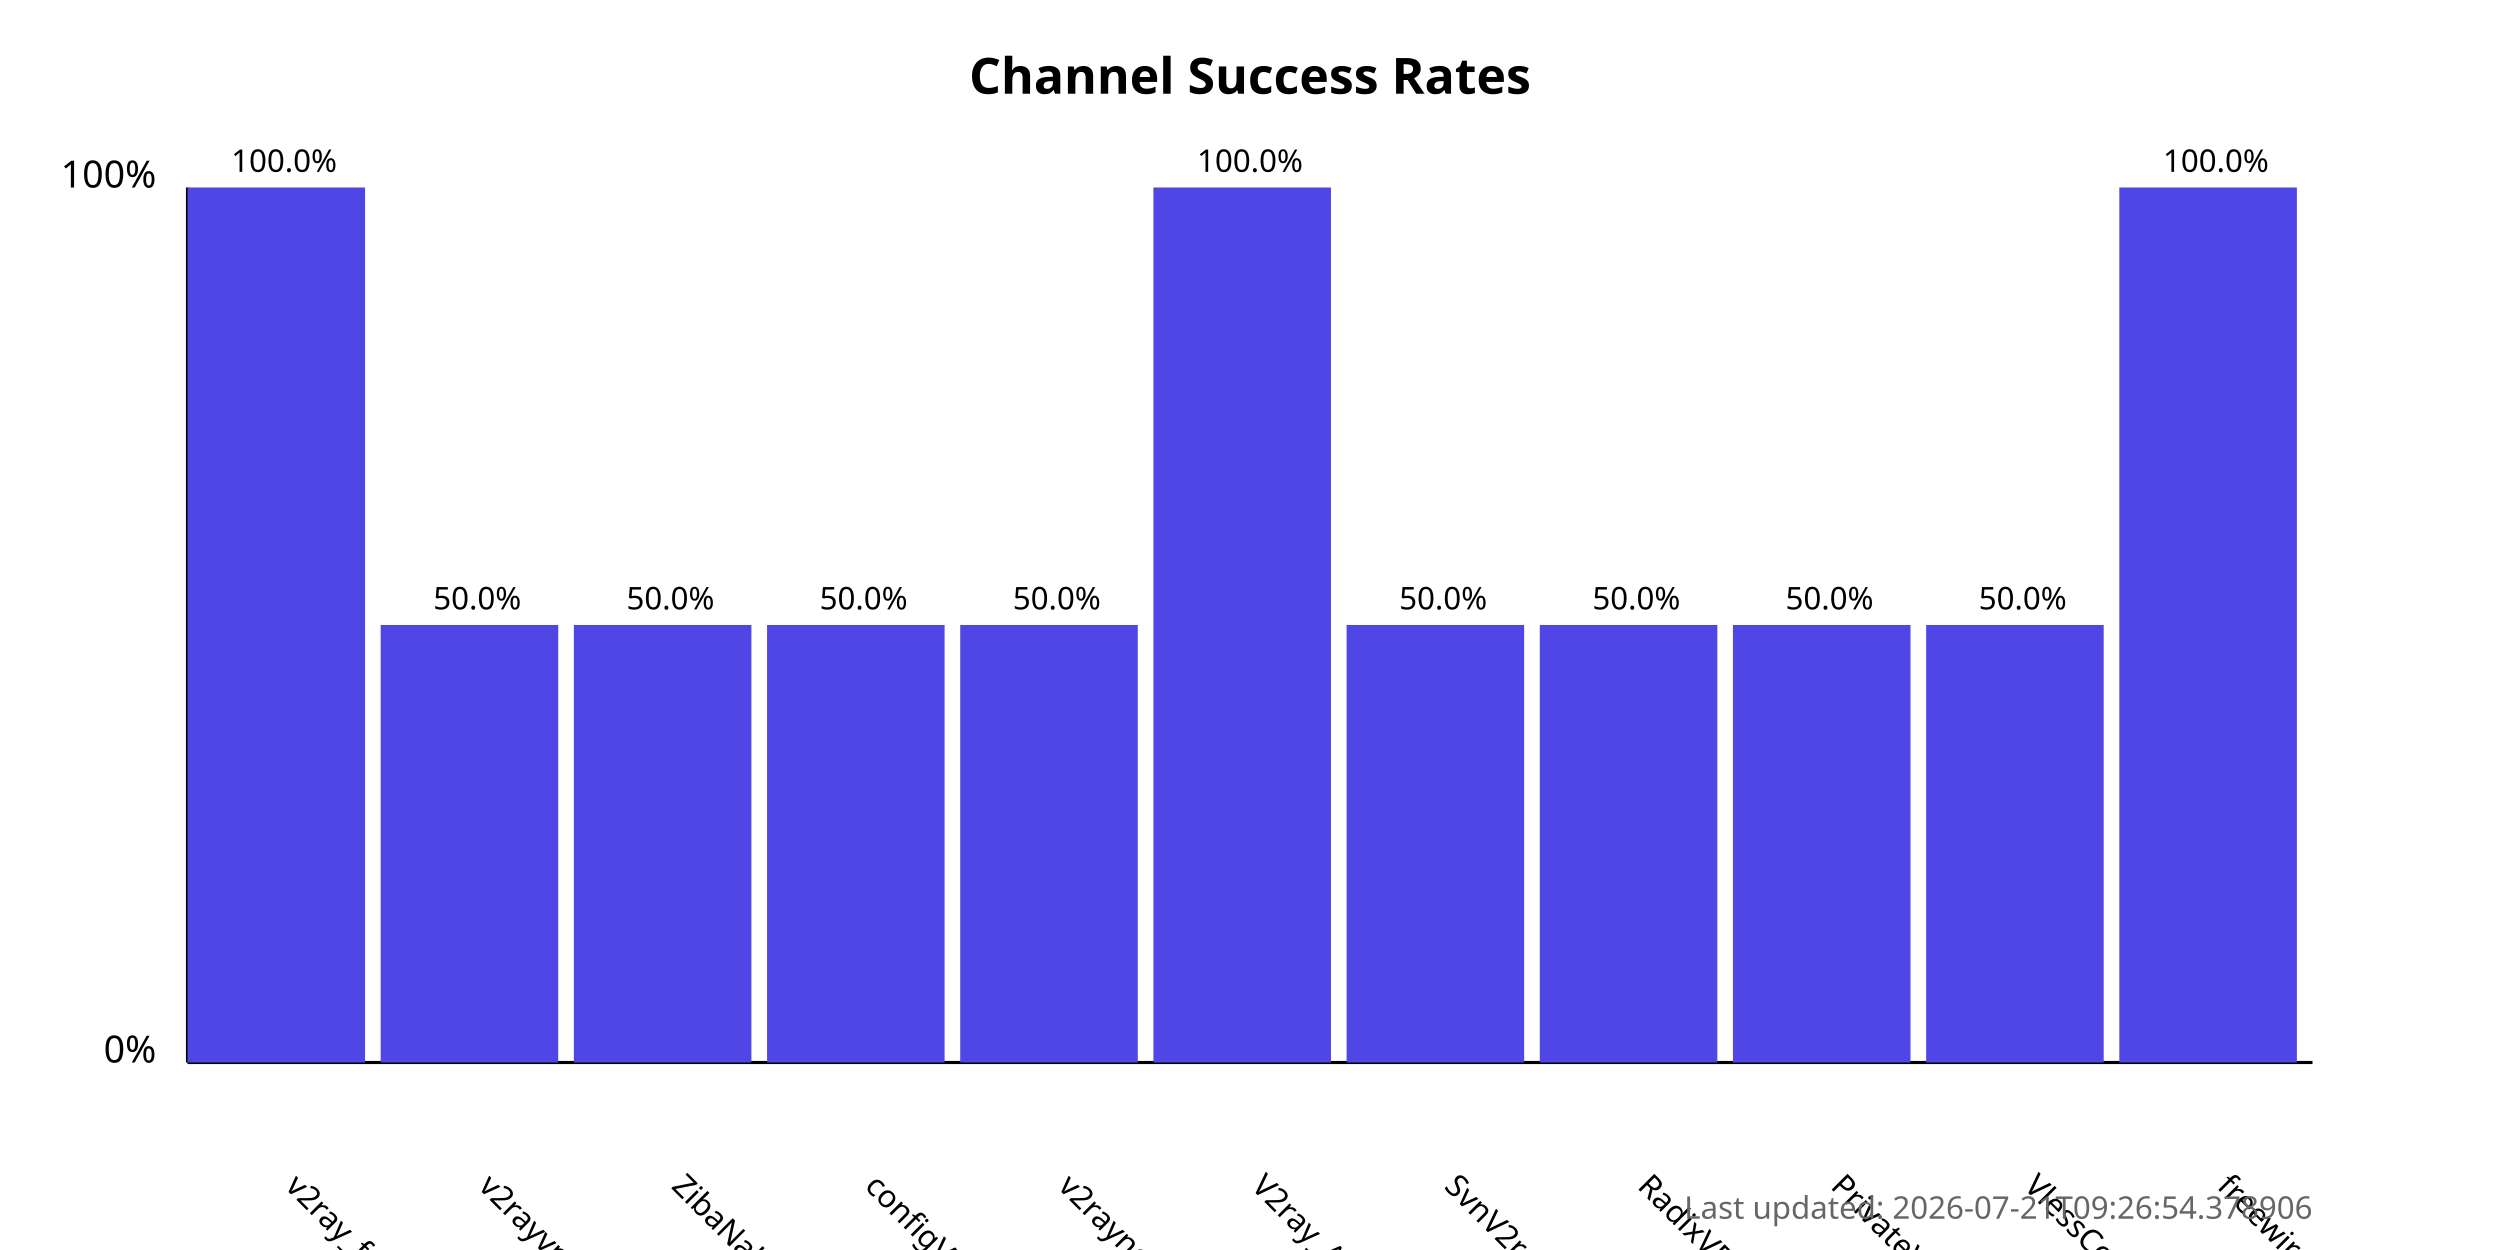
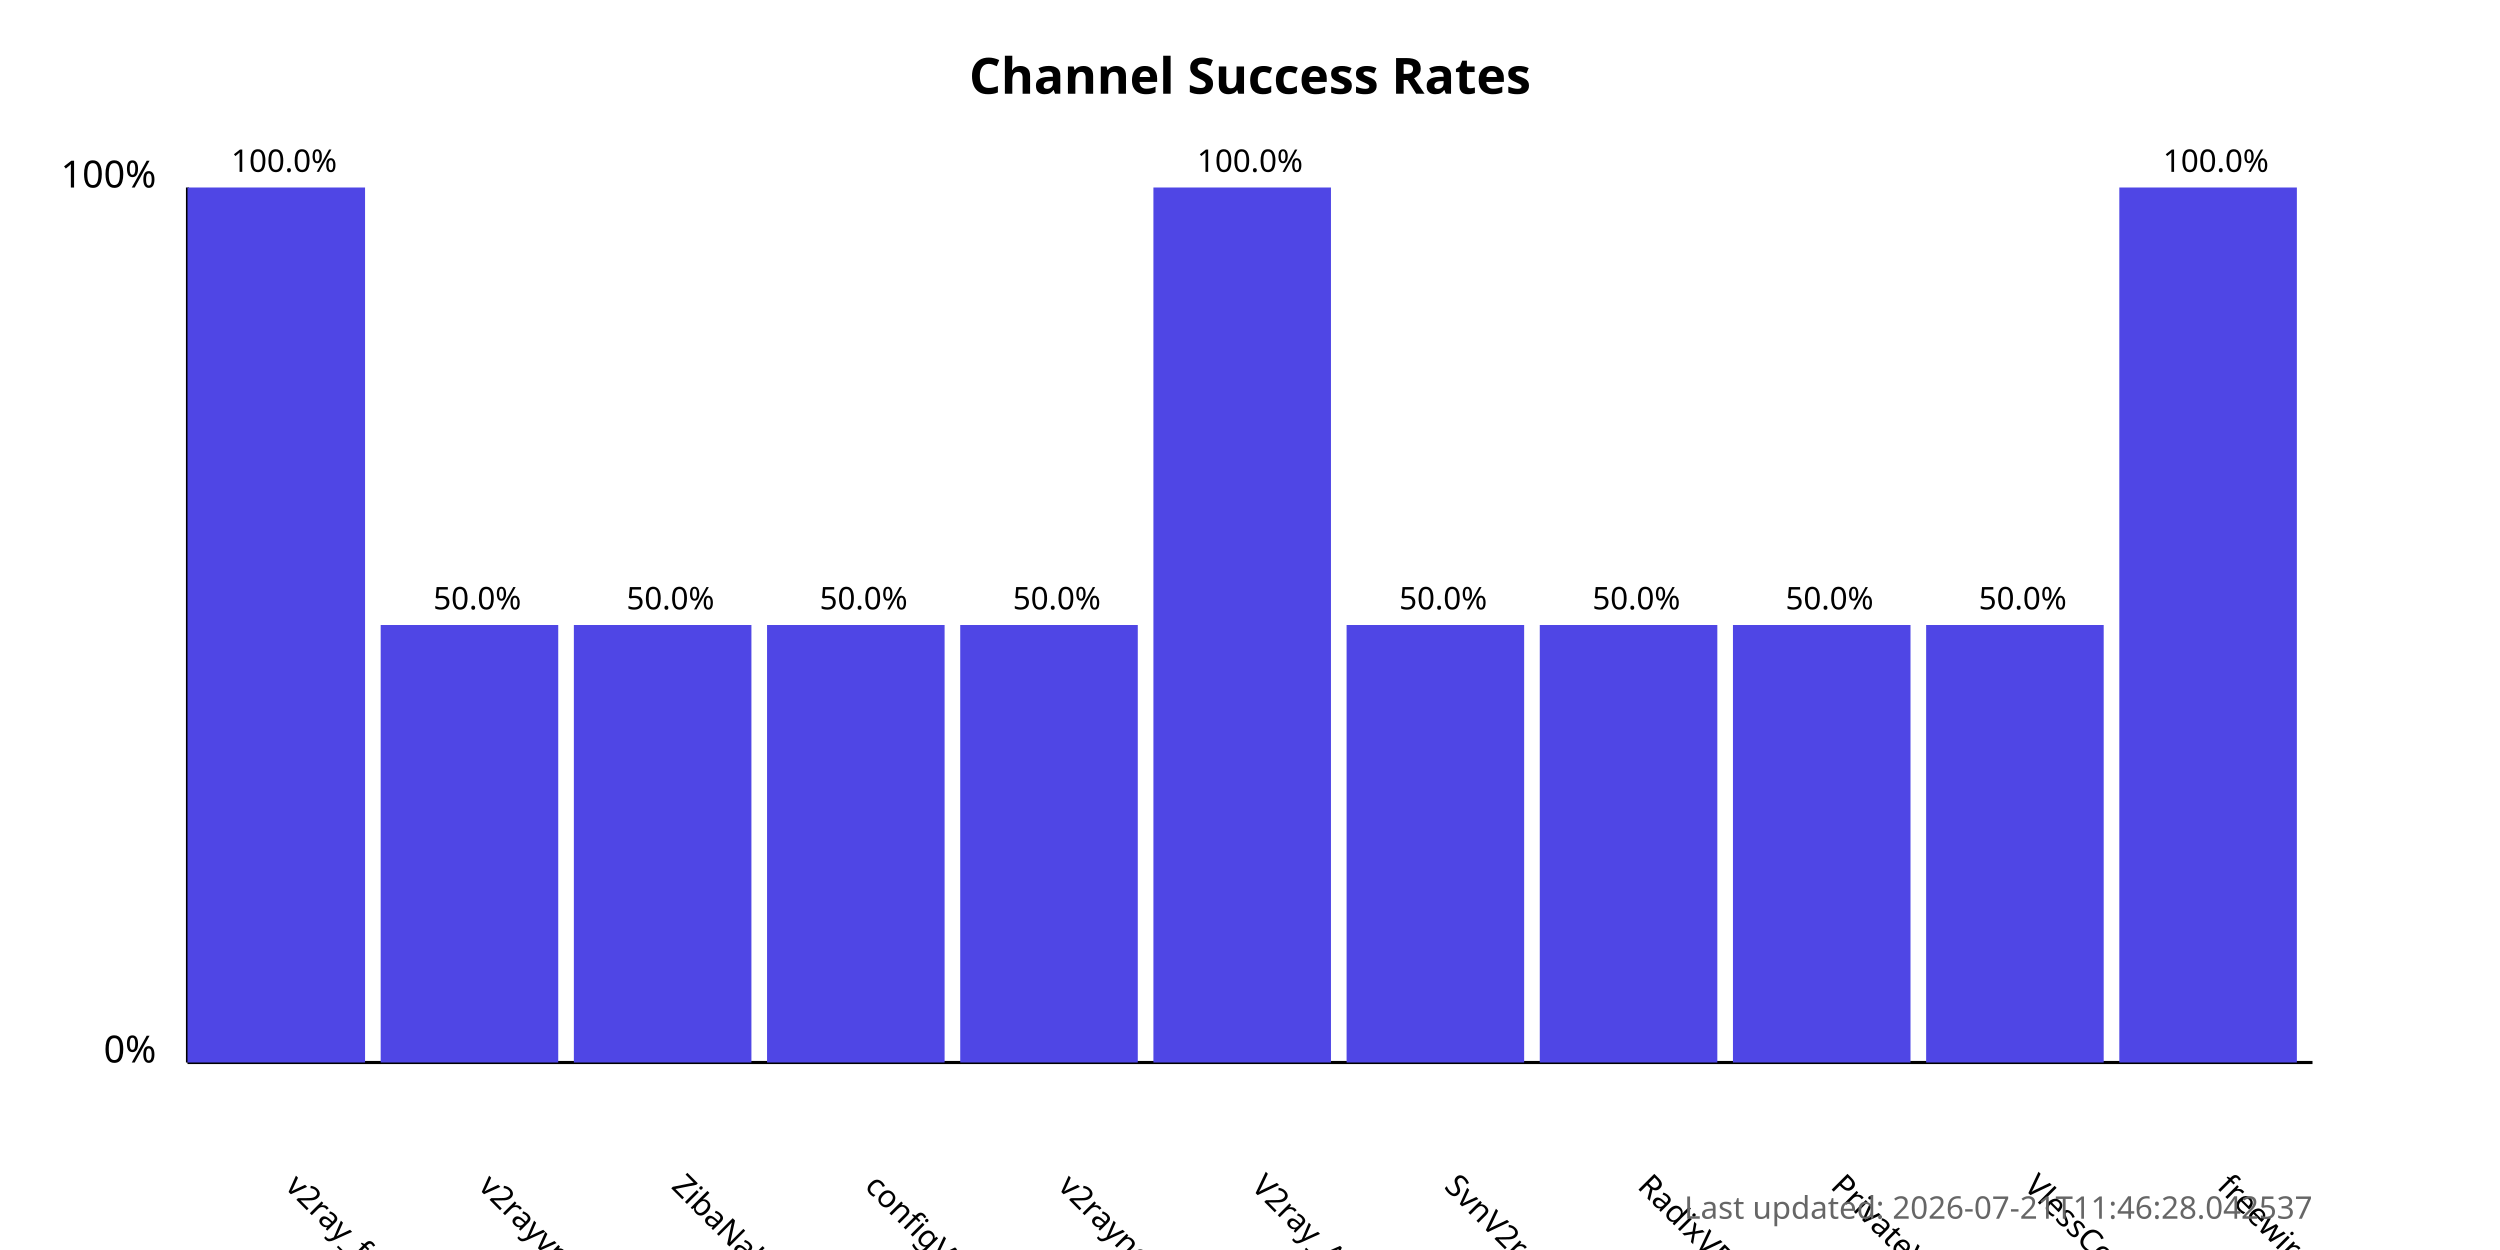
<svg xmlns="http://www.w3.org/2000/svg" width="800" height="400">
  <style>
            .chart-title { font: bold 16px sans-serif; }
            .axis-label { font: 12px sans-serif; }
            .tick-label { font: 10px sans-serif; }
            .bar { fill: #4f46e5; }
            .bar:hover { fill: #6366f1; }
            .timestamp { font: 10px sans-serif; fill: #666; }
        </style>
  <text x="400.0" y="30" text-anchor="middle" class="chart-title">
            Channel Success Rates
        </text>
  <line x1="60" y1="340" x2="60" y2="60" stroke="black" stroke-width="1" />
  <line x1="60" y1="340" x2="740" y2="340" stroke="black" stroke-width="1" />
  <text x="50" y="340" text-anchor="end" class="axis-label">0%</text>
  <text x="50" y="60" text-anchor="end" class="axis-label">100%</text>
  <g>
    <rect x="60" y="60.0" width="56.818" height="280.0" class="bar" />
    <text x="90.909" y="380" transform="rotate(45, 90.90909, 380)" text-anchor="start" class="tick-label">
                v2ray_free_conf
            </text>
    <text x="90.909" y="55.0" text-anchor="middle" class="tick-label">
                100.0%
            </text>
  </g>
  <g>
    <rect x="121.818" y="200.0" width="56.818" height="140.0" class="bar" />
    <text x="152.727" y="380" transform="rotate(45, 152.7273, 380)" text-anchor="start" class="tick-label">
                v2rayvpno
            </text>
    <text x="152.727" y="195.0" text-anchor="middle" class="tick-label">
                50.0%
            </text>
  </g>
  <g>
    <rect x="183.636" y="200.0" width="56.818" height="140.0" class="bar" />
    <text x="214.545" y="380" transform="rotate(45, 214.5455, 380)" text-anchor="start" class="tick-label">
                ZibaNabz
            </text>
    <text x="214.545" y="195.0" text-anchor="middle" class="tick-label">
                50.0%
            </text>
  </g>
  <g>
    <rect x="245.455" y="200.0" width="56.818" height="140.0" class="bar" />
    <text x="276.364" y="380" transform="rotate(45, 276.3636, 380)" text-anchor="start" class="tick-label">
                configV2rayForFree
            </text>
    <text x="276.364" y="195.0" text-anchor="middle" class="tick-label">
                50.0%
            </text>
  </g>
  <g>
    <rect x="307.273" y="200.0" width="56.818" height="140.0" class="bar" />
    <text x="338.182" y="380" transform="rotate(45, 338.1818, 380)" text-anchor="start" class="tick-label">
                v2rayngvpn
            </text>
    <text x="338.182" y="195.0" text-anchor="middle" class="tick-label">
                50.0%
            </text>
  </g>
  <g>
    <rect x="369.091" y="60.0" width="56.818" height="280.0" class="bar" />
    <text x="400.0" y="380" transform="rotate(45, 400.0, 380)" text-anchor="start" class="tick-label">
                V2ray_Alpha
            </text>
    <text x="400.0" y="55.0" text-anchor="middle" class="tick-label">
                100.0%
            </text>
  </g>
  <g>
    <rect x="430.909" y="200.0" width="56.818" height="140.0" class="bar" />
    <text x="461.818" y="380" transform="rotate(45, 461.8182, 380)" text-anchor="start" class="tick-label">
                SvnV2ray
            </text>
    <text x="461.818" y="195.0" text-anchor="middle" class="tick-label">
                50.0%
            </text>
  </g>
  <g>
    <rect x="492.727" y="200.0" width="56.818" height="140.0" class="bar" />
    <text x="523.636" y="380" transform="rotate(45, 523.6364, 380)" text-anchor="start" class="tick-label">
                RadixVPN
            </text>
    <text x="523.636" y="195.0" text-anchor="middle" class="tick-label">
                50.0%
            </text>
  </g>
  <g>
    <rect x="554.545" y="200.0" width="56.818" height="140.0" class="bar" />
    <text x="585.455" y="380" transform="rotate(45, 585.4545, 380)" text-anchor="start" class="tick-label">
                PrivateVPNs
            </text>
    <text x="585.455" y="195.0" text-anchor="middle" class="tick-label">
                50.0%
            </text>
  </g>
  <g>
    <rect x="616.364" y="200.0" width="56.818" height="140.0" class="bar" />
    <text x="647.273" y="380" transform="rotate(45, 647.2727, 380)" text-anchor="start" class="tick-label">
                VlessConfig
            </text>
    <text x="647.273" y="195.0" text-anchor="middle" class="tick-label">
                50.0%
            </text>
  </g>
  <g>
    <rect x="678.182" y="60.0" width="56.818" height="280.0" class="bar" />
    <text x="709.091" y="380" transform="rotate(45, 709.0909, 380)" text-anchor="start" class="tick-label">
                freewireguard
            </text>
    <text x="709.091" y="55.0" text-anchor="middle" class="tick-label">
                100.0%
            </text>
  </g>
  <text x="740" y="390" text-anchor="end" class="timestamp">
-             Last updated: 2026-07-21T09:26:54.378906
+             Last updated: 2026-07-21T11:46:28.042537
        </text>
</svg>
